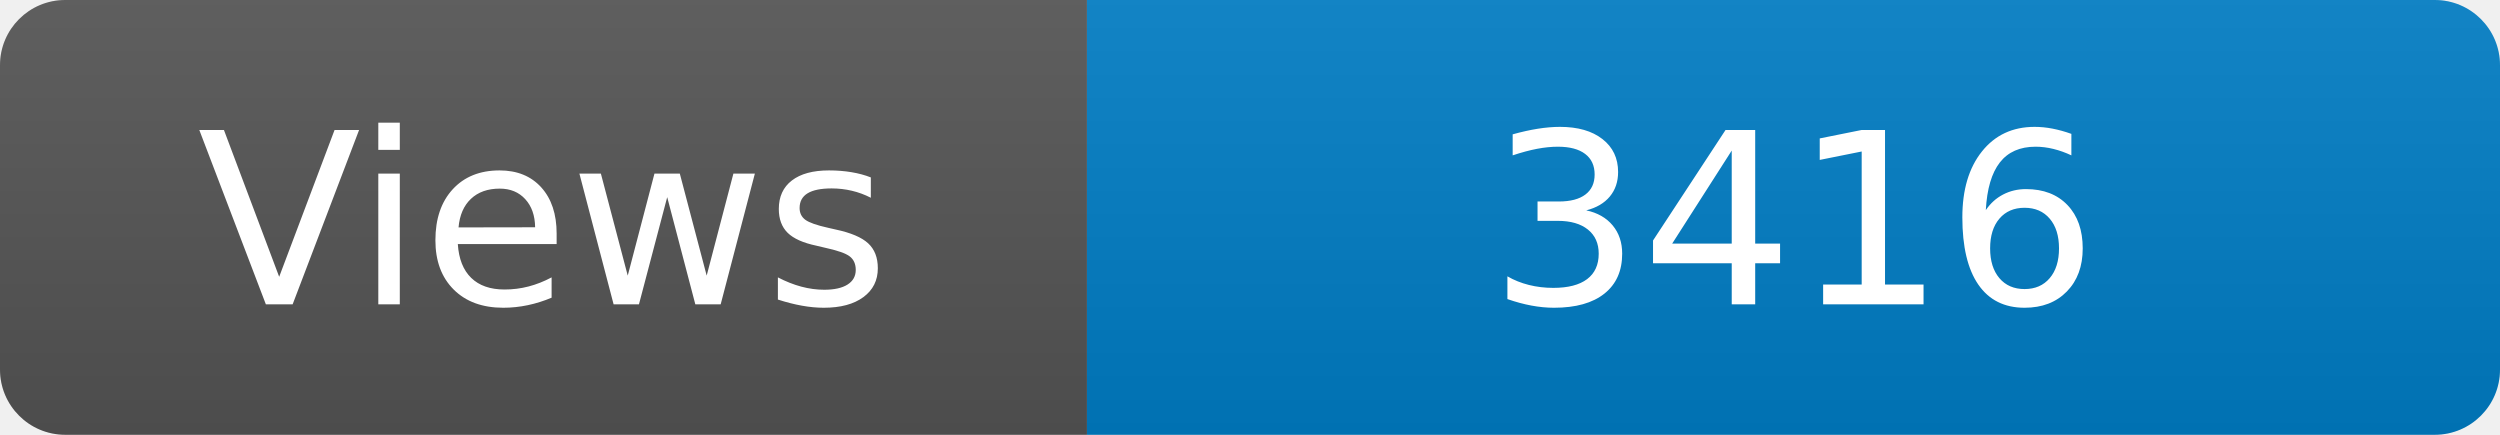
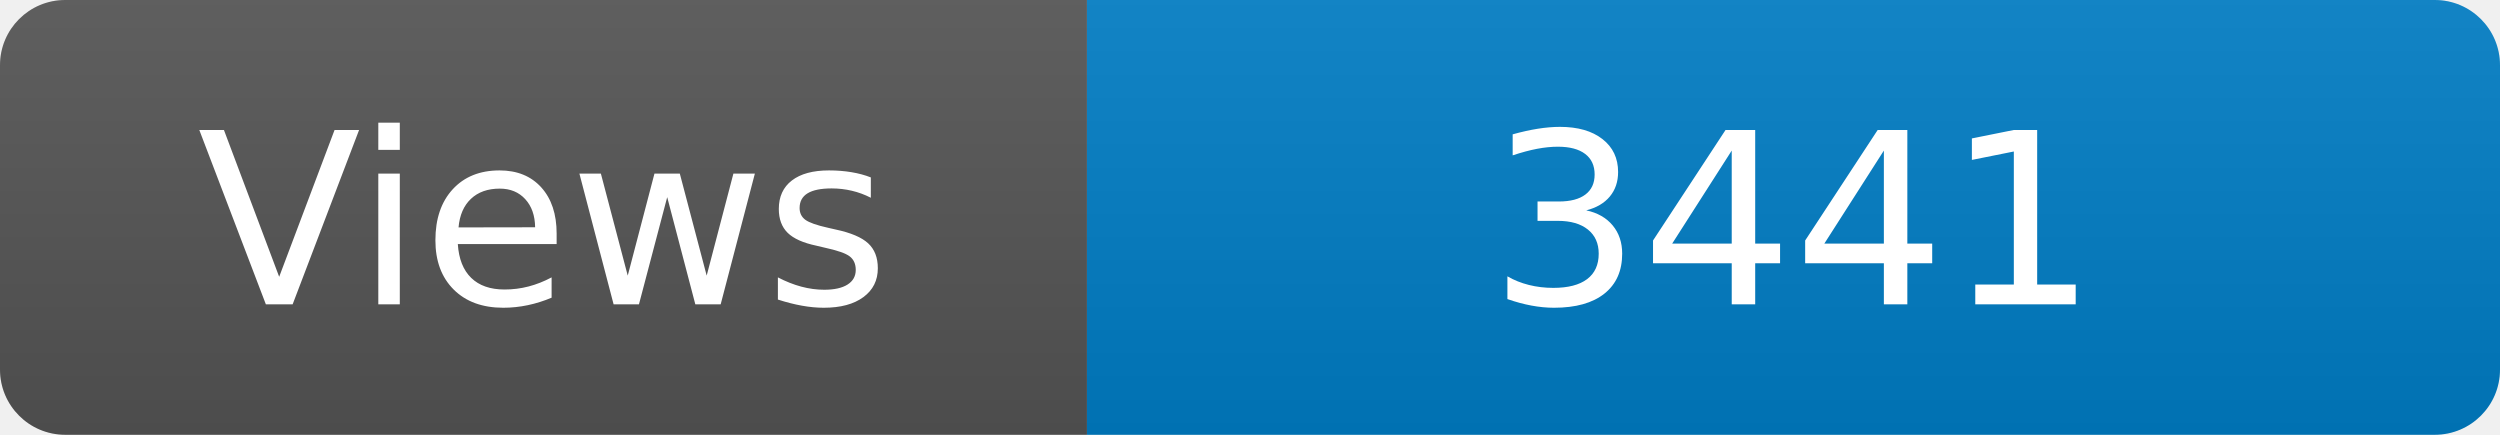
<svg xmlns="http://www.w3.org/2000/svg" width="115" height="20" role="img" aria-label="Maintained?: yes">
  <linearGradient id="s" x2="0" y2="100%">
    <stop offset="0" stop-color="#bbb" stop-opacity=".1" />
    <stop offset="1" stop-opacity=".1" />
  </linearGradient>
  <clipPath id="r">
    <rect width="115" height="20" rx="3" fill="#fff" />
  </clipPath>
  <g clip-path="url(#r)">
    <rect width="50" height="20" fill="#555" />
    <rect x="50" width="160" height="20" fill="#007ec6" />
    <rect width="115" height="20" fill="url(#s)" />
  </g>
  <g fill="#fff" text-anchor="middle" font-family="Verdana,Geneva,DejaVu Sans,sans-serif" font-size="110">
    <text x="250" y="140" transform="scale(.1)" fill="#fff">Views</text>
-     <text x="825" y="140" transform="scale(.1)" fill="#fff">3416</text>
+     <text x="825" y="140" transform="scale(.1)" fill="#fff">3441</text>
  </g>
</svg>
